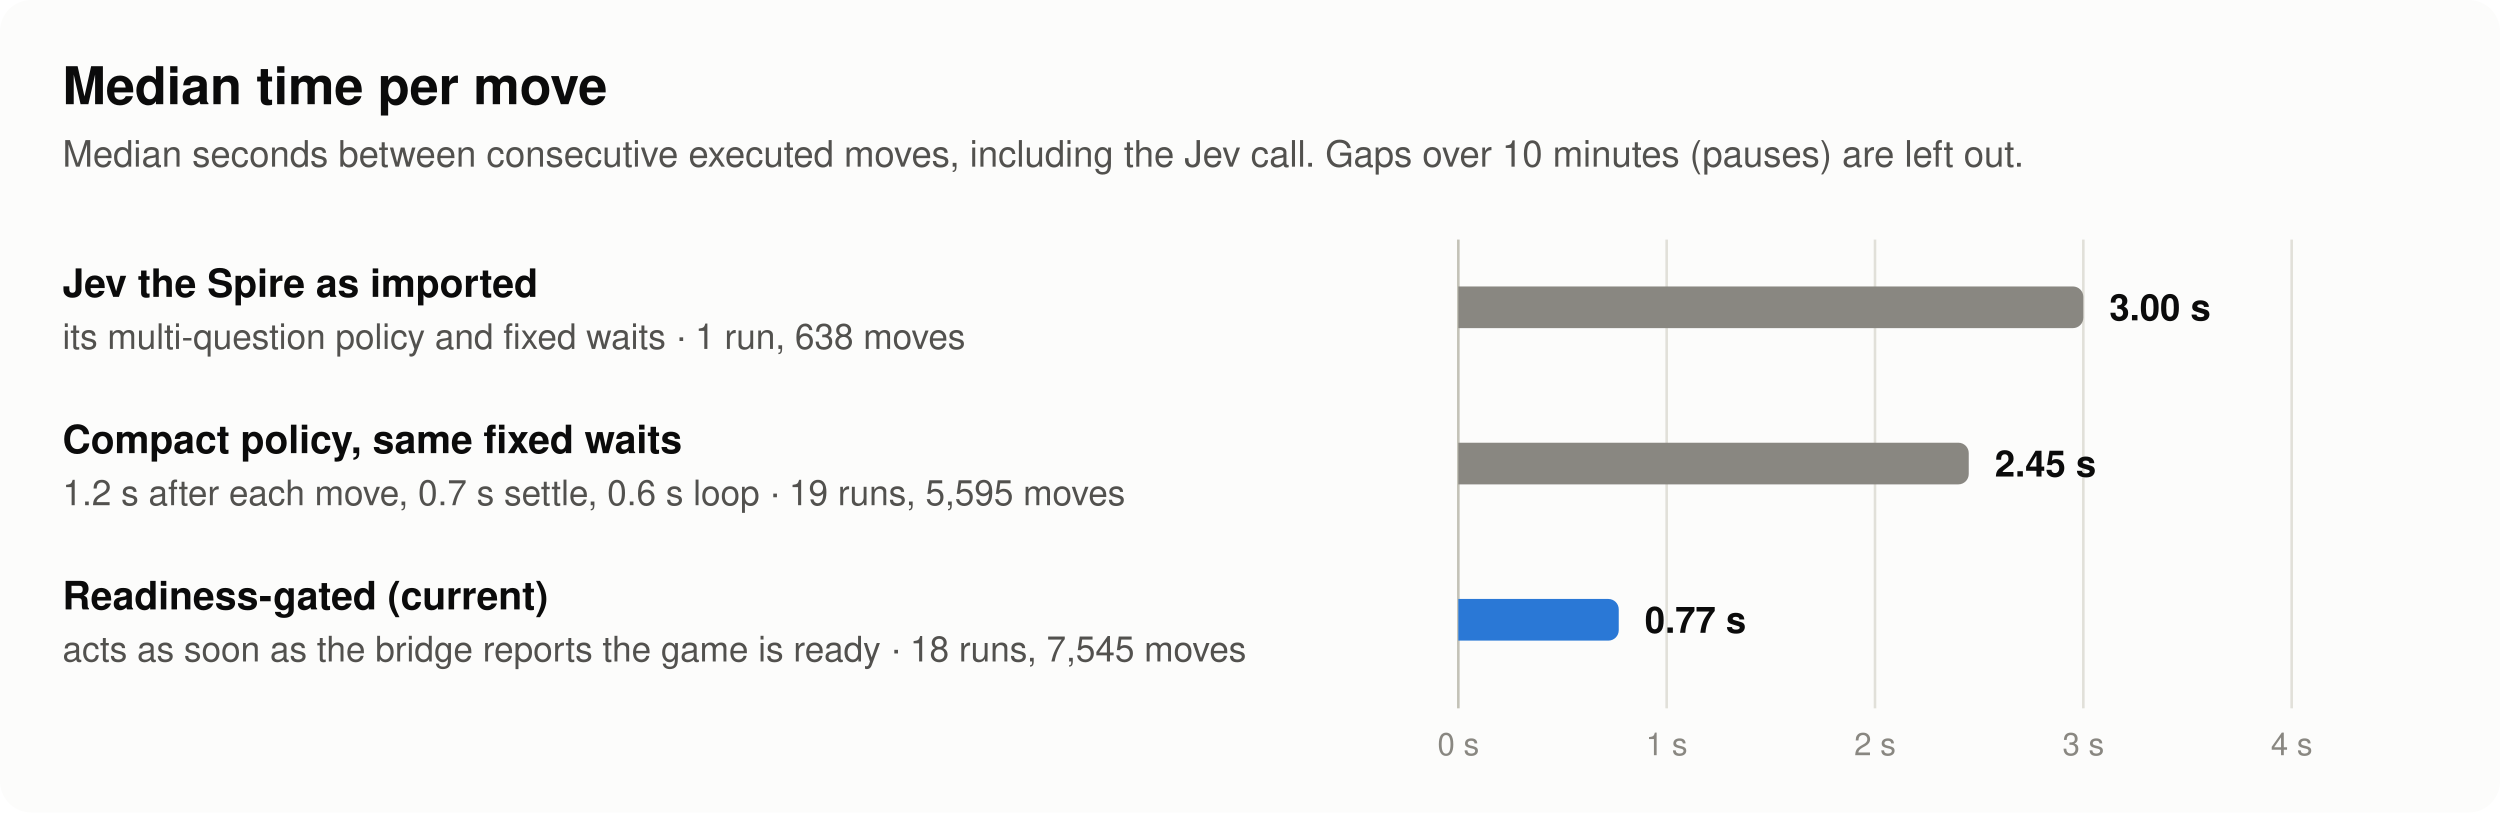
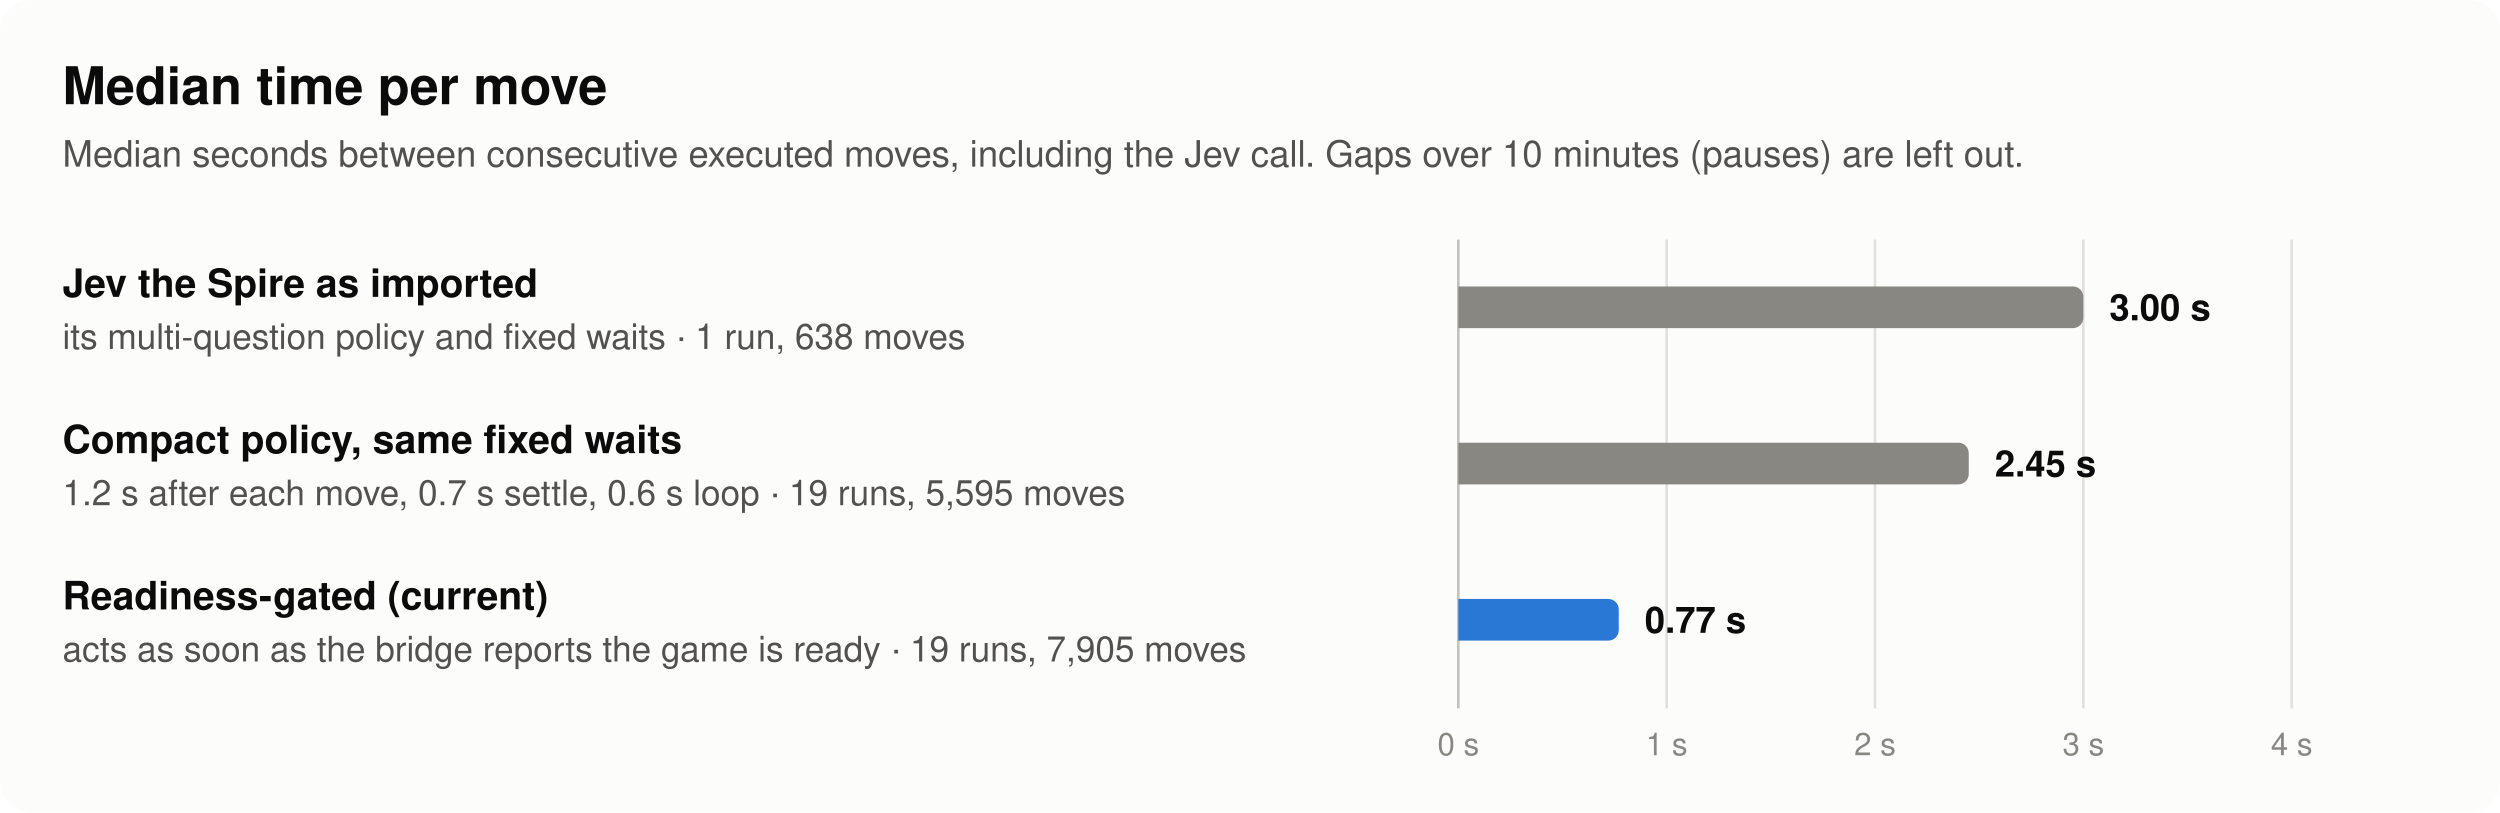
<svg xmlns="http://www.w3.org/2000/svg" width="960" height="312" viewBox="0 0 960 312" role="img" aria-labelledby="t d" font-family="system-ui, -apple-system, 'Segoe UI', Helvetica, Arial, sans-serif">
  <rect width="960" height="312" rx="12" fill="#fcfcfb" />
  <text x="24" y="40" font-size="20" font-weight="600" fill="#0b0b0b" text-anchor="start">Median time per move</text>
  <text x="24" y="64" font-size="14" font-weight="400" fill="#52514e" text-anchor="start">Median seconds between consecutive executed moves, including the Jev call. Gaps over 10 minutes (pauses) are left out.</text>
  <line x1="560" y1="92" x2="560" y2="272" stroke="#c3c2b7" stroke-width="1" />
  <line x1="640" y1="92" x2="640" y2="272" stroke="#e1e0d9" stroke-width="1" />
  <line x1="720" y1="92" x2="720" y2="272" stroke="#e1e0d9" stroke-width="1" />
  <line x1="800" y1="92" x2="800" y2="272" stroke="#e1e0d9" stroke-width="1" />
  <line x1="880" y1="92" x2="880" y2="272" stroke="#e1e0d9" stroke-width="1" />
  <text x="24" y="114" font-size="15" font-weight="600" fill="#0b0b0b" text-anchor="start">Jev the Spire as imported</text>
  <text x="24" y="134" font-size="13.5" font-weight="400" fill="#52514e" text-anchor="start">its multi-question policy and fixed waits · 1 run, 638 moves</text>
  <path d="M560,110 H796 A4,4 0 0 1 800,114 V122 A4,4 0 0 1 796,126 H560 Z" fill="#898781" fill-opacity="1" />
  <text x="810" y="123" font-size="14" font-weight="600" fill="#0b0b0b" text-anchor="start">3.00 s</text>
  <text x="24" y="174" font-size="15" font-weight="600" fill="#0b0b0b" text-anchor="start">Compact policy, same fixed waits</text>
  <text x="24" y="194" font-size="13.5" font-weight="400" fill="#52514e" text-anchor="start">1.2 s after each move, 0.7 s settle, 0.6 s loop · 19 runs, 5,595 moves</text>
  <path d="M560,170 H752 A4,4 0 0 1 756,174 V182 A4,4 0 0 1 752,186 H560 Z" fill="#898781" fill-opacity="1" />
  <text x="766" y="183" font-size="14" font-weight="600" fill="#0b0b0b" text-anchor="start">2.45 s</text>
  <text x="24" y="234" font-size="15" font-weight="600" fill="#0b0b0b" text-anchor="start">Readiness-gated (current)</text>
-   <text x="24" y="254" font-size="13.5" font-weight="400" fill="#52514e" text-anchor="start">acts as soon as the bridge reports the game is ready · 18 runs, 7,545 moves</text>
+   <text x="24" y="254" font-size="13.5" font-weight="400" fill="#52514e" text-anchor="start">acts as soon as the bridge reports the game is ready · 19 runs, 7,905 moves</text>
  <path d="M560,230 H617.6 A4,4 0 0 1 621.6,234 V242 A4,4 0 0 1 617.6,246 H560 Z" fill="#2a78d6" fill-opacity="1" />
  <text x="631.6" y="243" font-size="14" font-weight="600" fill="#0b0b0b" text-anchor="start">0.77 s</text>
  <text x="560" y="290" font-size="12" font-weight="400" fill="#898781" text-anchor="middle">0 s</text>
  <text x="640" y="290" font-size="12" font-weight="400" fill="#898781" text-anchor="middle">1 s</text>
  <text x="720" y="290" font-size="12" font-weight="400" fill="#898781" text-anchor="middle">2 s</text>
  <text x="800" y="290" font-size="12" font-weight="400" fill="#898781" text-anchor="middle">3 s</text>
  <text x="880" y="290" font-size="12" font-weight="400" fill="#898781" text-anchor="middle">4 s</text>
</svg>
